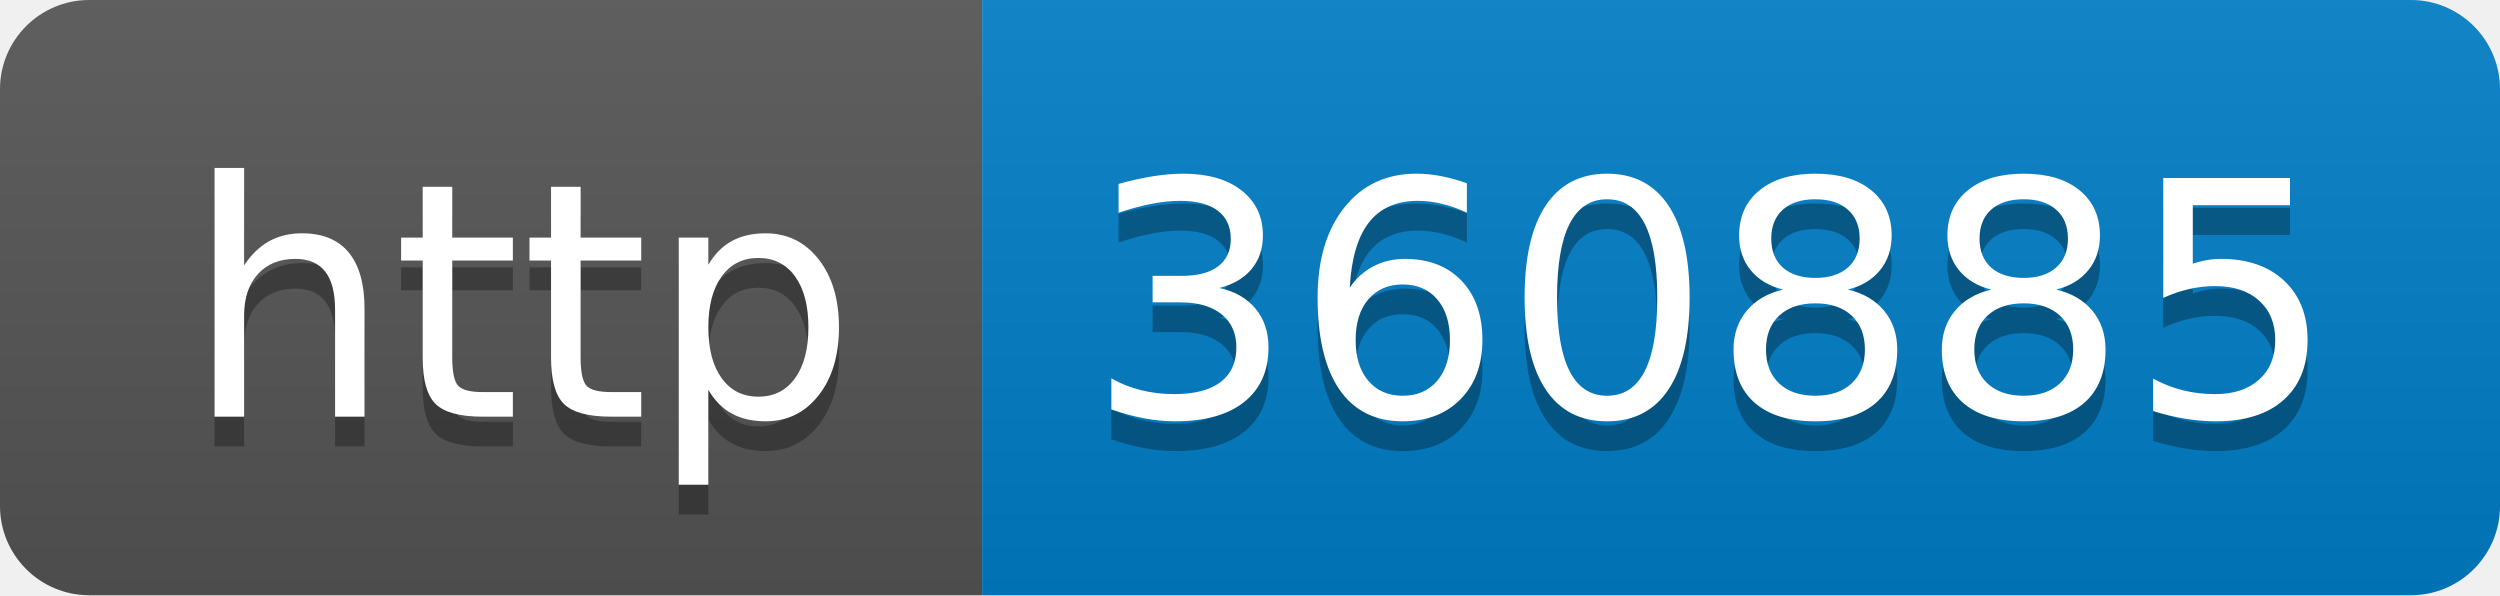
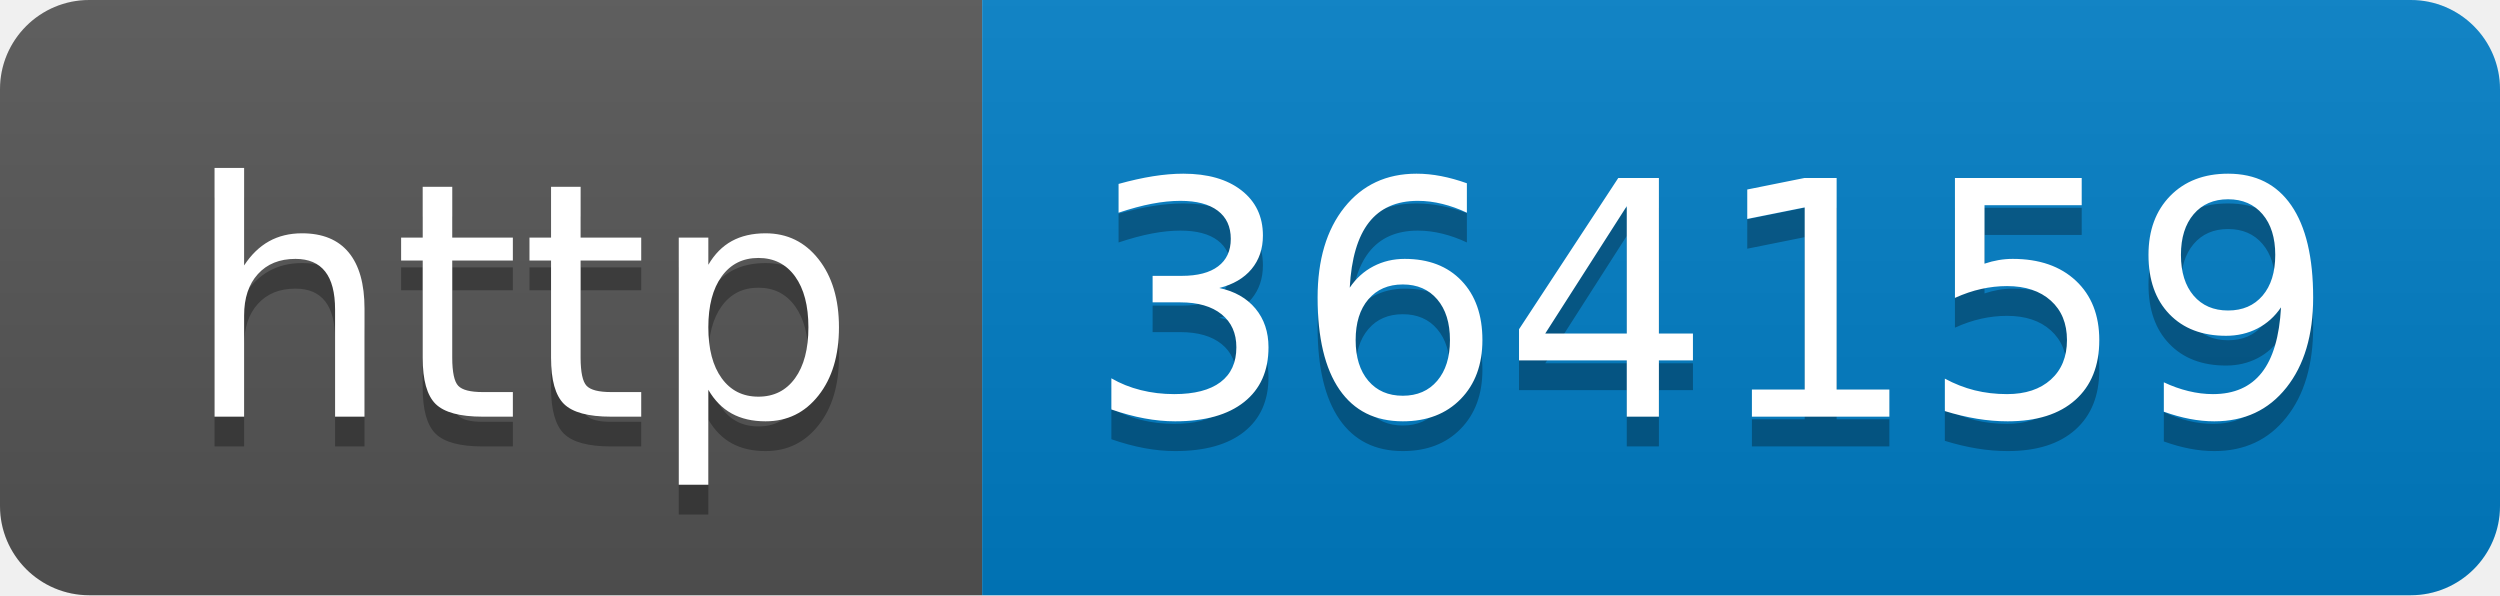
- <svg xmlns="http://www.w3.org/2000/svg" width="84" height="20" role="img" aria-label="http: 360885">
+ <svg xmlns="http://www.w3.org/2000/svg" width="84" height="20" role="img" aria-label="http: 364159">
  <linearGradient id="s" x2="0" y2="100%">
    <stop offset="0" stop-color="#bbb" stop-opacity=".1" />
    <stop offset="1" stop-opacity=".1" />
  </linearGradient>
  <clipPath id="r">
    <rect width="84" height="20" rx="3" fill="#fff" />
  </clipPath>
  <g clip-path="url(#r)">
    <rect width="33" height="20" fill="#555" />
    <rect x="33" width="51" height="20" fill="#007ec6" />
    <rect width="84" height="20" fill="url(#s)" />
  </g>
  <g fill="#fff" text-anchor="middle" font-family="Verdana,Geneva,DejaVu Sans,sans-serif" text-rendering="geometricPrecision" font-size="110">
    <text aria-hidden="true" x="175" y="150" fill="#010101" fill-opacity=".3" transform="scale(.1)" textLength="230">http</text>
    <text x="175" y="140" transform="scale(.1)" fill="#fff" textLength="230">http</text>
-     <text aria-hidden="true" x="575" y="150" fill="#010101" fill-opacity=".3" transform="scale(.1)" textLength="410">360885</text>
-     <text x="575" y="140" transform="scale(.1)" fill="#fff" textLength="410">360885</text>
+     <text aria-hidden="true" x="575" y="150" fill="#010101" fill-opacity=".3" transform="scale(.1)" textLength="410">364159</text>
+     <text x="575" y="140" transform="scale(.1)" fill="#fff" textLength="410">364159</text>
  </g>
</svg>
